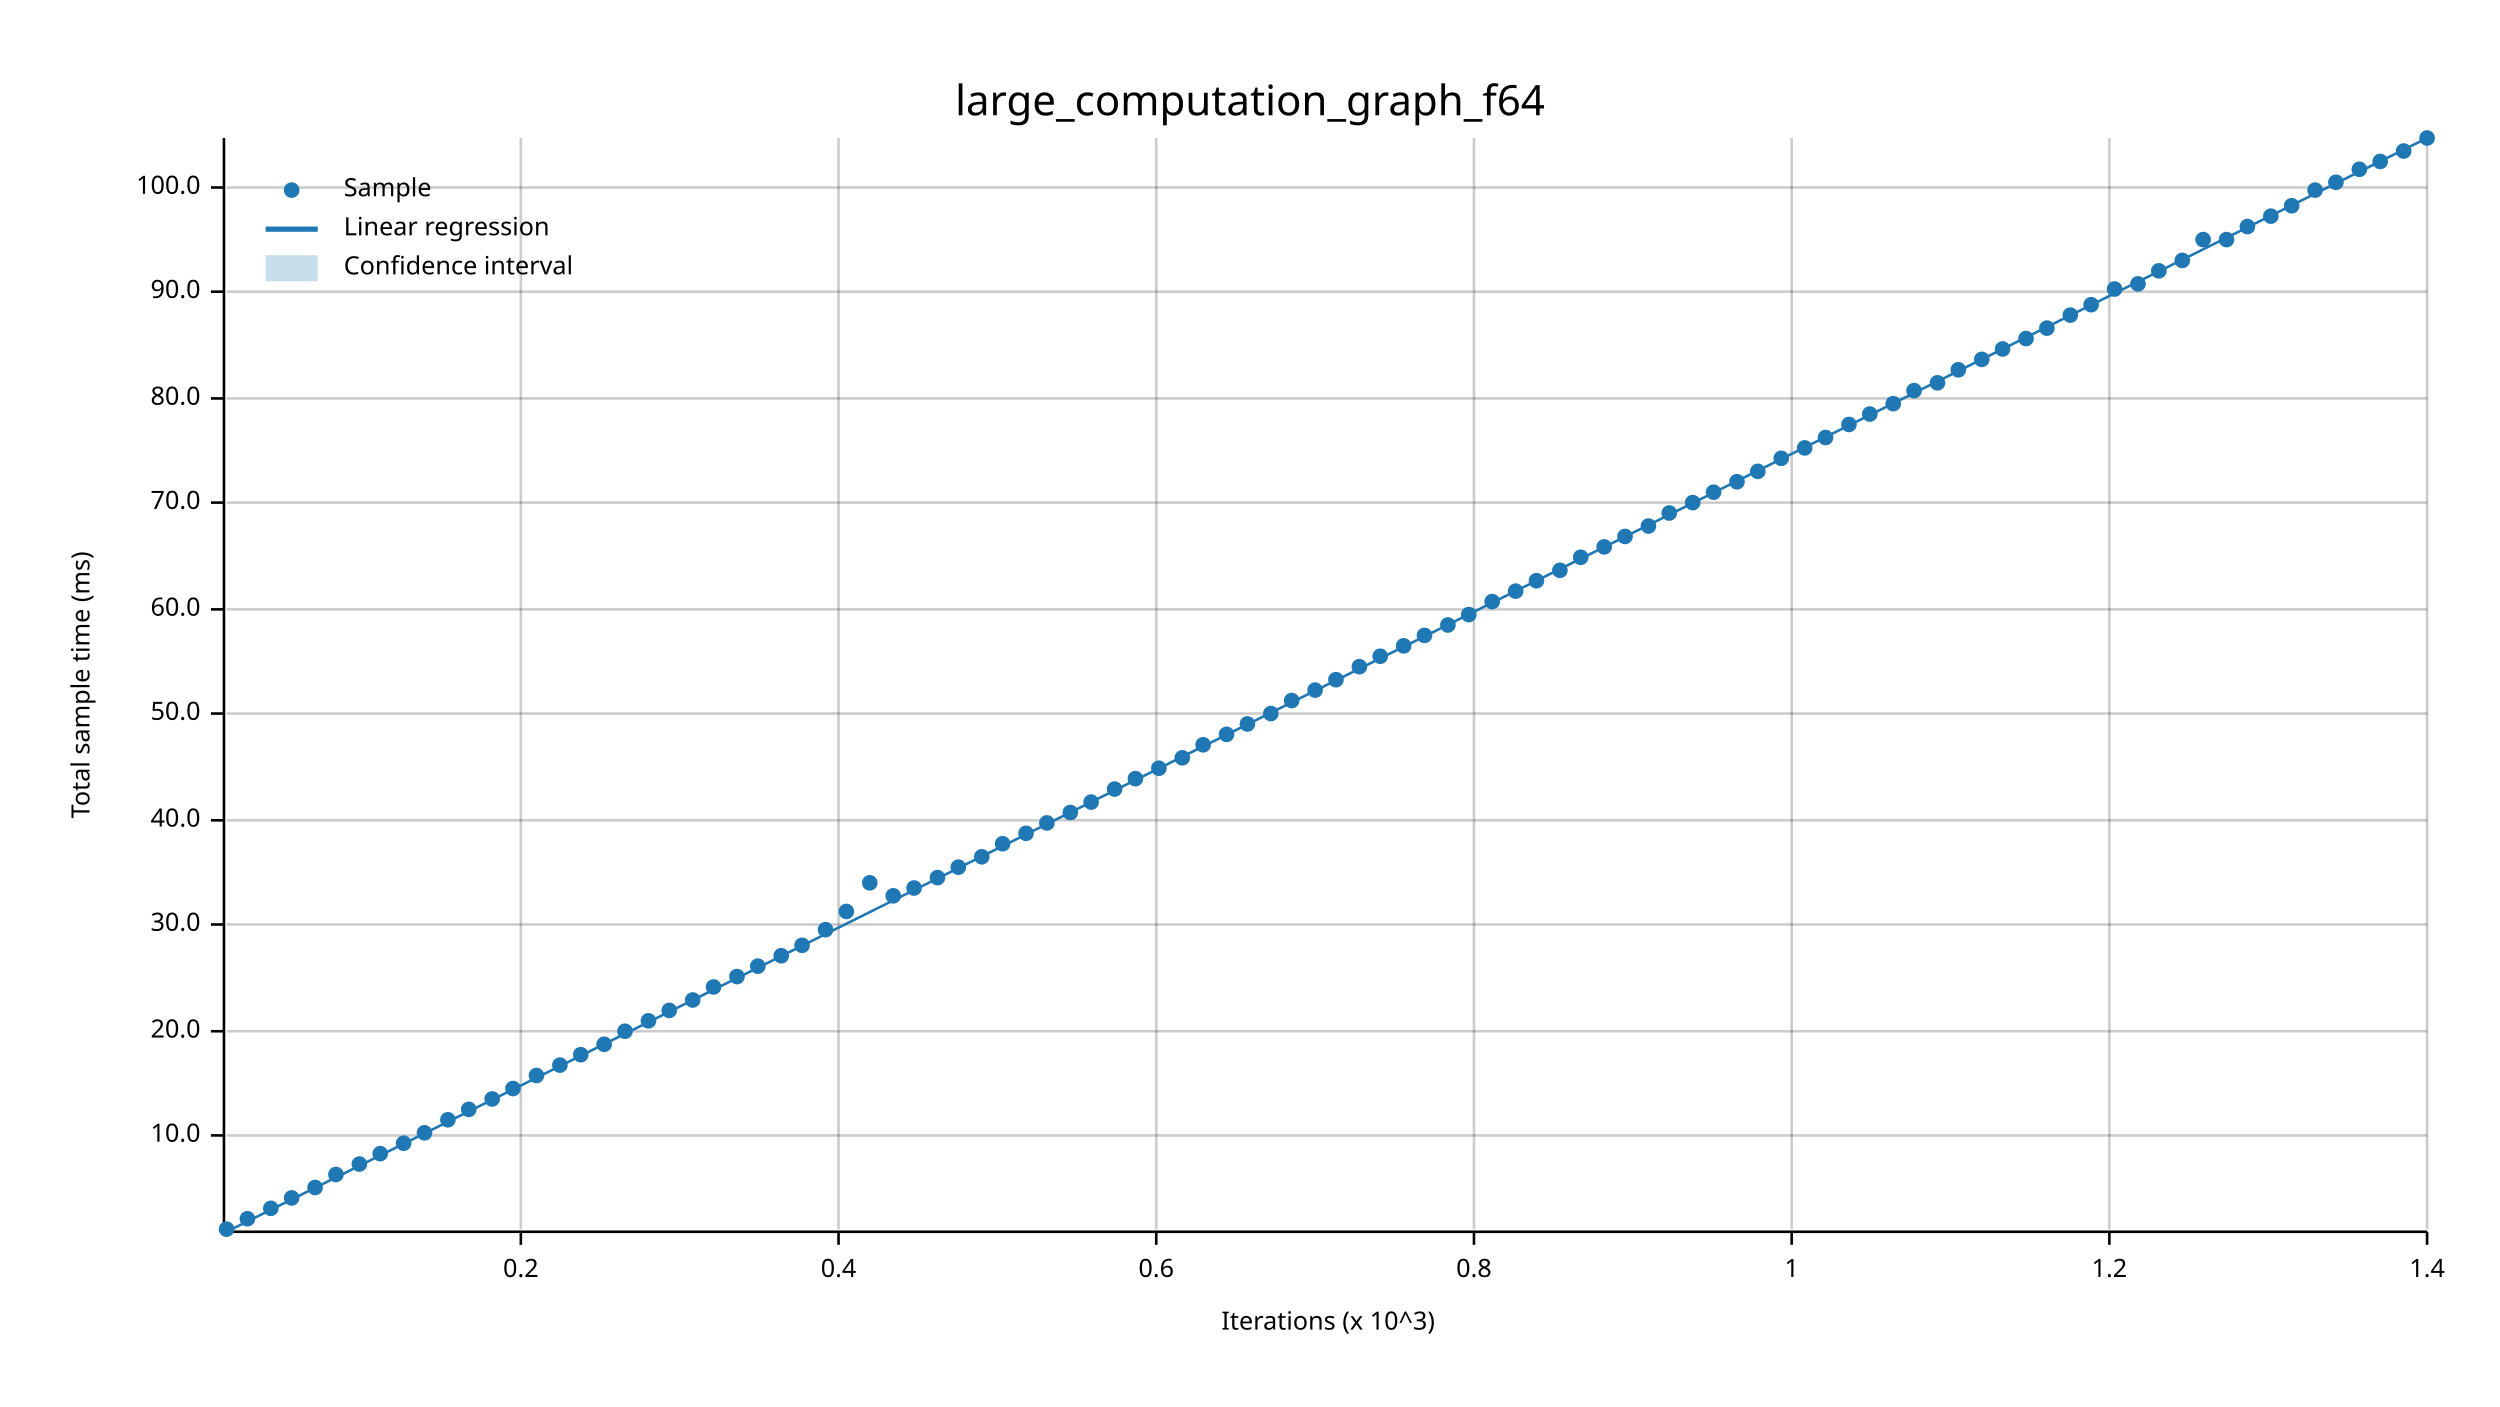
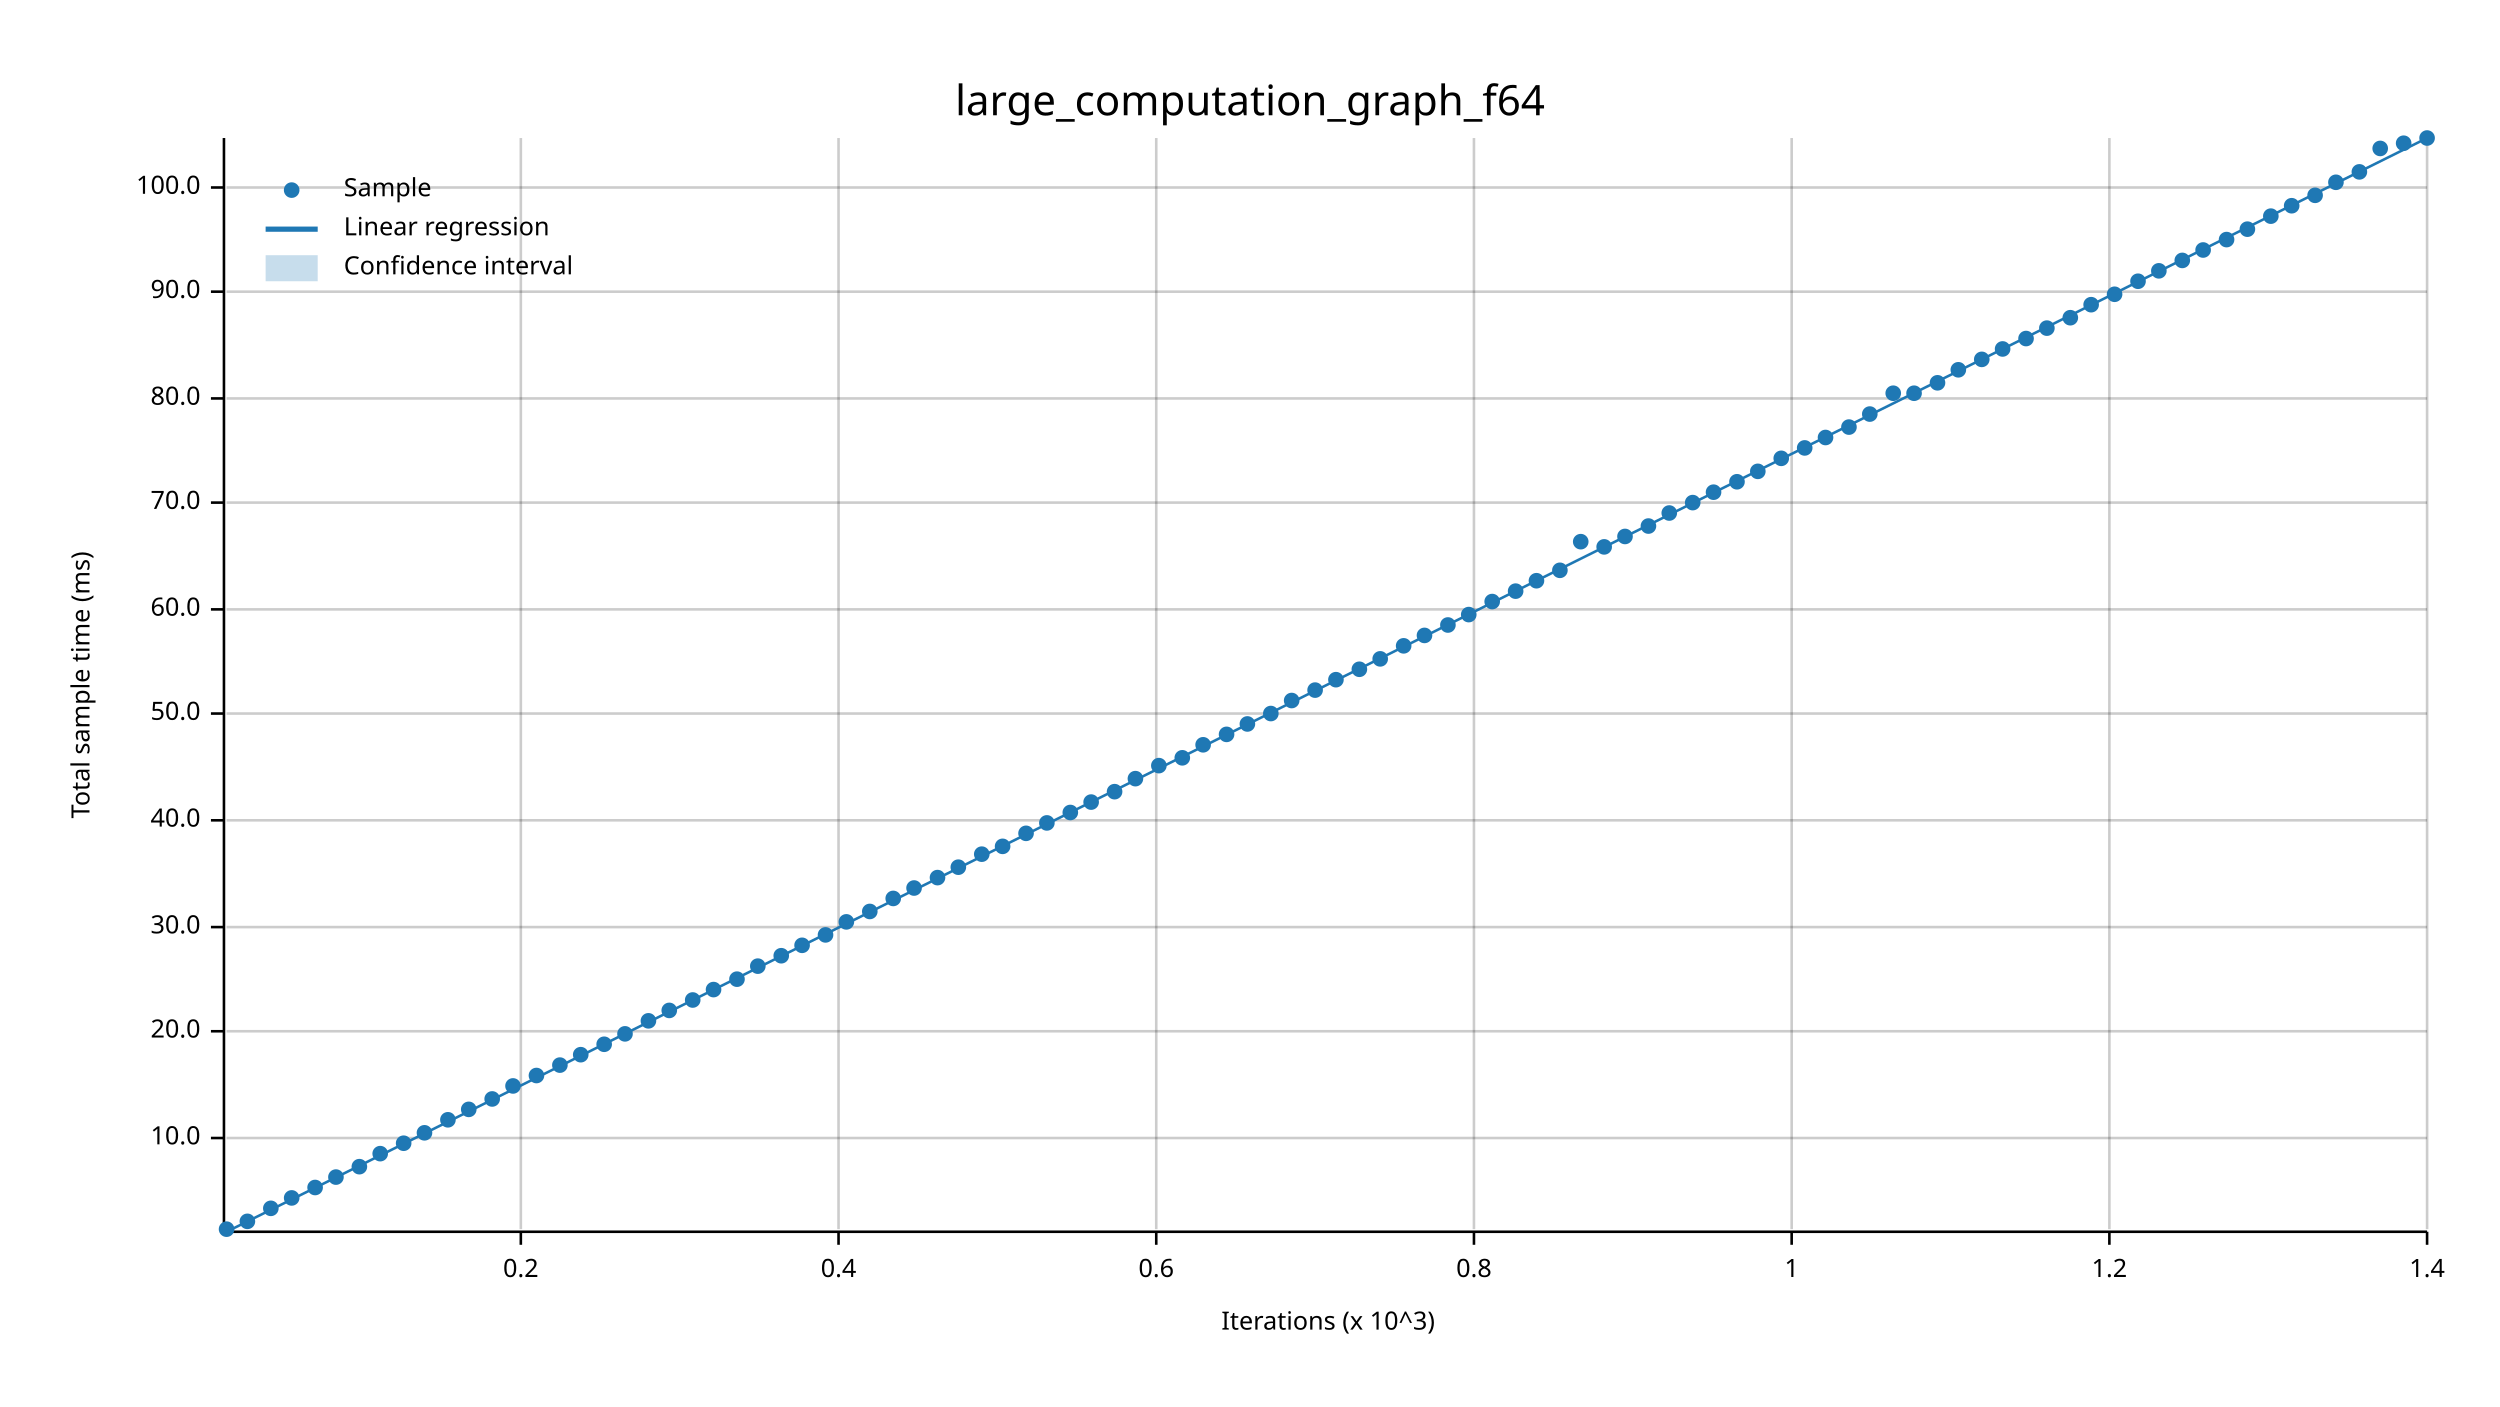
<svg xmlns="http://www.w3.org/2000/svg" width="960" height="540" viewBox="0 0 960 540">
  <text x="480" y="32" dy="0.76em" text-anchor="middle" font-family="sans-serif" font-size="16.129" opacity="1" fill="#000000">
large_computation_graph_f64
</text>
  <text x="27" y="263" dy="0.76em" text-anchor="middle" font-family="sans-serif" font-size="9.677" opacity="1" fill="#000000" transform="rotate(270, 27, 263)">
Total sample time (ms)
</text>
  <text x="510" y="513" dy="-0.5ex" text-anchor="middle" font-family="sans-serif" font-size="9.677" opacity="1" fill="#000000">
Iterations (x 10^3)
</text>
  <line opacity="0.2" stroke="#000000" stroke-width="1" x1="200" y1="472" x2="200" y2="53" />
  <line opacity="0.2" stroke="#000000" stroke-width="1" x1="322" y1="472" x2="322" y2="53" />
  <line opacity="0.2" stroke="#000000" stroke-width="1" x1="444" y1="472" x2="444" y2="53" />
  <line opacity="0.2" stroke="#000000" stroke-width="1" x1="566" y1="472" x2="566" y2="53" />
  <line opacity="0.2" stroke="#000000" stroke-width="1" x1="688" y1="472" x2="688" y2="53" />
  <line opacity="0.2" stroke="#000000" stroke-width="1" x1="810" y1="472" x2="810" y2="53" />
  <line opacity="0.2" stroke="#000000" stroke-width="1" x1="932" y1="472" x2="932" y2="53" />
-   <line opacity="0.2" stroke="#000000" stroke-width="1" x1="87" y1="436" x2="932" y2="436" />
+   <line opacity="0.2" stroke="#000000" stroke-width="1" x1="87" y1="437" x2="932" y2="437" />
  <line opacity="0.2" stroke="#000000" stroke-width="1" x1="87" y1="396" x2="932" y2="396" />
-   <line opacity="0.2" stroke="#000000" stroke-width="1" x1="87" y1="355" x2="932" y2="355" />
+   <line opacity="0.2" stroke="#000000" stroke-width="1" x1="87" y1="356" x2="932" y2="356" />
  <line opacity="0.2" stroke="#000000" stroke-width="1" x1="87" y1="315" x2="932" y2="315" />
  <line opacity="0.2" stroke="#000000" stroke-width="1" x1="87" y1="274" x2="932" y2="274" />
  <line opacity="0.2" stroke="#000000" stroke-width="1" x1="87" y1="234" x2="932" y2="234" />
  <line opacity="0.2" stroke="#000000" stroke-width="1" x1="87" y1="193" x2="932" y2="193" />
  <line opacity="0.2" stroke="#000000" stroke-width="1" x1="87" y1="153" x2="932" y2="153" />
  <line opacity="0.2" stroke="#000000" stroke-width="1" x1="87" y1="112" x2="932" y2="112" />
  <line opacity="0.2" stroke="#000000" stroke-width="1" x1="87" y1="72" x2="932" y2="72" />
  <polyline fill="none" opacity="1" stroke="#000000" stroke-width="1" points="86,53 86,472 " />
-   <text x="77" y="436" dy="0.5ex" text-anchor="end" font-family="sans-serif" font-size="9.677" opacity="1" fill="#000000">
+   <text x="77" y="437" dy="0.5ex" text-anchor="end" font-family="sans-serif" font-size="9.677" opacity="1" fill="#000000">
10.0
</text>
-   <polyline fill="none" opacity="1" stroke="#000000" stroke-width="1" points="81,436 86,436 " />
+   <polyline fill="none" opacity="1" stroke="#000000" stroke-width="1" points="81,437 86,437 " />
  <text x="77" y="396" dy="0.5ex" text-anchor="end" font-family="sans-serif" font-size="9.677" opacity="1" fill="#000000">
20.0
</text>
  <polyline fill="none" opacity="1" stroke="#000000" stroke-width="1" points="81,396 86,396 " />
-   <text x="77" y="355" dy="0.5ex" text-anchor="end" font-family="sans-serif" font-size="9.677" opacity="1" fill="#000000">
+   <text x="77" y="356" dy="0.5ex" text-anchor="end" font-family="sans-serif" font-size="9.677" opacity="1" fill="#000000">
30.0
</text>
-   <polyline fill="none" opacity="1" stroke="#000000" stroke-width="1" points="81,355 86,355 " />
+   <polyline fill="none" opacity="1" stroke="#000000" stroke-width="1" points="81,356 86,356 " />
  <text x="77" y="315" dy="0.5ex" text-anchor="end" font-family="sans-serif" font-size="9.677" opacity="1" fill="#000000">
40.0
</text>
  <polyline fill="none" opacity="1" stroke="#000000" stroke-width="1" points="81,315 86,315 " />
  <text x="77" y="274" dy="0.5ex" text-anchor="end" font-family="sans-serif" font-size="9.677" opacity="1" fill="#000000">
50.0
</text>
  <polyline fill="none" opacity="1" stroke="#000000" stroke-width="1" points="81,274 86,274 " />
  <text x="77" y="234" dy="0.5ex" text-anchor="end" font-family="sans-serif" font-size="9.677" opacity="1" fill="#000000">
60.0
</text>
  <polyline fill="none" opacity="1" stroke="#000000" stroke-width="1" points="81,234 86,234 " />
  <text x="77" y="193" dy="0.5ex" text-anchor="end" font-family="sans-serif" font-size="9.677" opacity="1" fill="#000000">
70.0
</text>
  <polyline fill="none" opacity="1" stroke="#000000" stroke-width="1" points="81,193 86,193 " />
  <text x="77" y="153" dy="0.5ex" text-anchor="end" font-family="sans-serif" font-size="9.677" opacity="1" fill="#000000">
80.0
</text>
  <polyline fill="none" opacity="1" stroke="#000000" stroke-width="1" points="81,153 86,153 " />
  <text x="77" y="112" dy="0.5ex" text-anchor="end" font-family="sans-serif" font-size="9.677" opacity="1" fill="#000000">
90.0
</text>
  <polyline fill="none" opacity="1" stroke="#000000" stroke-width="1" points="81,112 86,112 " />
  <text x="77" y="72" dy="0.5ex" text-anchor="end" font-family="sans-serif" font-size="9.677" opacity="1" fill="#000000">
100.0
</text>
  <polyline fill="none" opacity="1" stroke="#000000" stroke-width="1" points="81,72 86,72 " />
  <polyline fill="none" opacity="1" stroke="#000000" stroke-width="1" points="87,473 932,473 " />
  <text x="200" y="483" dy="0.76em" text-anchor="middle" font-family="sans-serif" font-size="9.677" opacity="1" fill="#000000">
0.2
</text>
  <polyline fill="none" opacity="1" stroke="#000000" stroke-width="1" points="200,473 200,478 " />
  <text x="322" y="483" dy="0.76em" text-anchor="middle" font-family="sans-serif" font-size="9.677" opacity="1" fill="#000000">
0.4
</text>
  <polyline fill="none" opacity="1" stroke="#000000" stroke-width="1" points="322,473 322,478 " />
  <text x="444" y="483" dy="0.76em" text-anchor="middle" font-family="sans-serif" font-size="9.677" opacity="1" fill="#000000">
0.6
</text>
  <polyline fill="none" opacity="1" stroke="#000000" stroke-width="1" points="444,473 444,478 " />
  <text x="566" y="483" dy="0.76em" text-anchor="middle" font-family="sans-serif" font-size="9.677" opacity="1" fill="#000000">
0.8
</text>
  <polyline fill="none" opacity="1" stroke="#000000" stroke-width="1" points="566,473 566,478 " />
  <text x="688" y="483" dy="0.76em" text-anchor="middle" font-family="sans-serif" font-size="9.677" opacity="1" fill="#000000">
1
</text>
  <polyline fill="none" opacity="1" stroke="#000000" stroke-width="1" points="688,473 688,478 " />
  <text x="810" y="483" dy="0.76em" text-anchor="middle" font-family="sans-serif" font-size="9.677" opacity="1" fill="#000000">
1.2
</text>
  <polyline fill="none" opacity="1" stroke="#000000" stroke-width="1" points="810,473 810,478 " />
  <text x="932" y="483" dy="0.76em" text-anchor="middle" font-family="sans-serif" font-size="9.677" opacity="1" fill="#000000">
1.4
</text>
  <polyline fill="none" opacity="1" stroke="#000000" stroke-width="1" points="932,473 932,478 " />
  <circle cx="87" cy="472" r="3" opacity="1" fill="#1F78B4" stroke="none" stroke-width="1" />
-   <circle cx="95" cy="468" r="3" opacity="1" fill="#1F78B4" stroke="none" stroke-width="1" />
+   <circle cx="95" cy="469" r="3" opacity="1" fill="#1F78B4" stroke="none" stroke-width="1" />
  <circle cx="104" cy="464" r="3" opacity="1" fill="#1F78B4" stroke="none" stroke-width="1" />
  <circle cx="112" cy="460" r="3" opacity="1" fill="#1F78B4" stroke="none" stroke-width="1" />
  <circle cx="121" cy="456" r="3" opacity="1" fill="#1F78B4" stroke="none" stroke-width="1" />
-   <circle cx="129" cy="451" r="3" opacity="1" fill="#1F78B4" stroke="none" stroke-width="1" />
-   <circle cx="138" cy="447" r="3" opacity="1" fill="#1F78B4" stroke="none" stroke-width="1" />
+   <circle cx="129" cy="452" r="3" opacity="1" fill="#1F78B4" stroke="none" stroke-width="1" />
+   <circle cx="138" cy="448" r="3" opacity="1" fill="#1F78B4" stroke="none" stroke-width="1" />
  <circle cx="146" cy="443" r="3" opacity="1" fill="#1F78B4" stroke="none" stroke-width="1" />
  <circle cx="155" cy="439" r="3" opacity="1" fill="#1F78B4" stroke="none" stroke-width="1" />
  <circle cx="163" cy="435" r="3" opacity="1" fill="#1F78B4" stroke="none" stroke-width="1" />
  <circle cx="172" cy="430" r="3" opacity="1" fill="#1F78B4" stroke="none" stroke-width="1" />
  <circle cx="180" cy="426" r="3" opacity="1" fill="#1F78B4" stroke="none" stroke-width="1" />
  <circle cx="189" cy="422" r="3" opacity="1" fill="#1F78B4" stroke="none" stroke-width="1" />
-   <circle cx="197" cy="418" r="3" opacity="1" fill="#1F78B4" stroke="none" stroke-width="1" />
+   <circle cx="197" cy="417" r="3" opacity="1" fill="#1F78B4" stroke="none" stroke-width="1" />
  <circle cx="206" cy="413" r="3" opacity="1" fill="#1F78B4" stroke="none" stroke-width="1" />
  <circle cx="215" cy="409" r="3" opacity="1" fill="#1F78B4" stroke="none" stroke-width="1" />
  <circle cx="223" cy="405" r="3" opacity="1" fill="#1F78B4" stroke="none" stroke-width="1" />
  <circle cx="232" cy="401" r="3" opacity="1" fill="#1F78B4" stroke="none" stroke-width="1" />
-   <circle cx="240" cy="396" r="3" opacity="1" fill="#1F78B4" stroke="none" stroke-width="1" />
+   <circle cx="240" cy="397" r="3" opacity="1" fill="#1F78B4" stroke="none" stroke-width="1" />
  <circle cx="249" cy="392" r="3" opacity="1" fill="#1F78B4" stroke="none" stroke-width="1" />
  <circle cx="257" cy="388" r="3" opacity="1" fill="#1F78B4" stroke="none" stroke-width="1" />
  <circle cx="266" cy="384" r="3" opacity="1" fill="#1F78B4" stroke="none" stroke-width="1" />
-   <circle cx="274" cy="379" r="3" opacity="1" fill="#1F78B4" stroke="none" stroke-width="1" />
-   <circle cx="283" cy="375" r="3" opacity="1" fill="#1F78B4" stroke="none" stroke-width="1" />
+   <circle cx="274" cy="380" r="3" opacity="1" fill="#1F78B4" stroke="none" stroke-width="1" />
+   <circle cx="283" cy="376" r="3" opacity="1" fill="#1F78B4" stroke="none" stroke-width="1" />
  <circle cx="291" cy="371" r="3" opacity="1" fill="#1F78B4" stroke="none" stroke-width="1" />
  <circle cx="300" cy="367" r="3" opacity="1" fill="#1F78B4" stroke="none" stroke-width="1" />
  <circle cx="308" cy="363" r="3" opacity="1" fill="#1F78B4" stroke="none" stroke-width="1" />
-   <circle cx="317" cy="357" r="3" opacity="1" fill="#1F78B4" stroke="none" stroke-width="1" />
-   <circle cx="325" cy="350" r="3" opacity="1" fill="#1F78B4" stroke="none" stroke-width="1" />
-   <circle cx="334" cy="339" r="3" opacity="1" fill="#1F78B4" stroke="none" stroke-width="1" />
-   <circle cx="343" cy="344" r="3" opacity="1" fill="#1F78B4" stroke="none" stroke-width="1" />
+   <circle cx="317" cy="359" r="3" opacity="1" fill="#1F78B4" stroke="none" stroke-width="1" />
+   <circle cx="325" cy="354" r="3" opacity="1" fill="#1F78B4" stroke="none" stroke-width="1" />
+   <circle cx="334" cy="350" r="3" opacity="1" fill="#1F78B4" stroke="none" stroke-width="1" />
+   <circle cx="343" cy="345" r="3" opacity="1" fill="#1F78B4" stroke="none" stroke-width="1" />
  <circle cx="351" cy="341" r="3" opacity="1" fill="#1F78B4" stroke="none" stroke-width="1" />
  <circle cx="360" cy="337" r="3" opacity="1" fill="#1F78B4" stroke="none" stroke-width="1" />
  <circle cx="368" cy="333" r="3" opacity="1" fill="#1F78B4" stroke="none" stroke-width="1" />
-   <circle cx="377" cy="329" r="3" opacity="1" fill="#1F78B4" stroke="none" stroke-width="1" />
-   <circle cx="385" cy="324" r="3" opacity="1" fill="#1F78B4" stroke="none" stroke-width="1" />
+   <circle cx="377" cy="328" r="3" opacity="1" fill="#1F78B4" stroke="none" stroke-width="1" />
+   <circle cx="385" cy="325" r="3" opacity="1" fill="#1F78B4" stroke="none" stroke-width="1" />
  <circle cx="394" cy="320" r="3" opacity="1" fill="#1F78B4" stroke="none" stroke-width="1" />
  <circle cx="402" cy="316" r="3" opacity="1" fill="#1F78B4" stroke="none" stroke-width="1" />
  <circle cx="411" cy="312" r="3" opacity="1" fill="#1F78B4" stroke="none" stroke-width="1" />
  <circle cx="419" cy="308" r="3" opacity="1" fill="#1F78B4" stroke="none" stroke-width="1" />
-   <circle cx="428" cy="303" r="3" opacity="1" fill="#1F78B4" stroke="none" stroke-width="1" />
+   <circle cx="428" cy="304" r="3" opacity="1" fill="#1F78B4" stroke="none" stroke-width="1" />
  <circle cx="436" cy="299" r="3" opacity="1" fill="#1F78B4" stroke="none" stroke-width="1" />
-   <circle cx="445" cy="295" r="3" opacity="1" fill="#1F78B4" stroke="none" stroke-width="1" />
+   <circle cx="445" cy="294" r="3" opacity="1" fill="#1F78B4" stroke="none" stroke-width="1" />
  <circle cx="454" cy="291" r="3" opacity="1" fill="#1F78B4" stroke="none" stroke-width="1" />
  <circle cx="462" cy="286" r="3" opacity="1" fill="#1F78B4" stroke="none" stroke-width="1" />
  <circle cx="471" cy="282" r="3" opacity="1" fill="#1F78B4" stroke="none" stroke-width="1" />
  <circle cx="479" cy="278" r="3" opacity="1" fill="#1F78B4" stroke="none" stroke-width="1" />
  <circle cx="488" cy="274" r="3" opacity="1" fill="#1F78B4" stroke="none" stroke-width="1" />
  <circle cx="496" cy="269" r="3" opacity="1" fill="#1F78B4" stroke="none" stroke-width="1" />
  <circle cx="505" cy="265" r="3" opacity="1" fill="#1F78B4" stroke="none" stroke-width="1" />
  <circle cx="513" cy="261" r="3" opacity="1" fill="#1F78B4" stroke="none" stroke-width="1" />
-   <circle cx="522" cy="256" r="3" opacity="1" fill="#1F78B4" stroke="none" stroke-width="1" />
-   <circle cx="530" cy="252" r="3" opacity="1" fill="#1F78B4" stroke="none" stroke-width="1" />
+   <circle cx="522" cy="257" r="3" opacity="1" fill="#1F78B4" stroke="none" stroke-width="1" />
+   <circle cx="530" cy="253" r="3" opacity="1" fill="#1F78B4" stroke="none" stroke-width="1" />
  <circle cx="539" cy="248" r="3" opacity="1" fill="#1F78B4" stroke="none" stroke-width="1" />
  <circle cx="547" cy="244" r="3" opacity="1" fill="#1F78B4" stroke="none" stroke-width="1" />
  <circle cx="556" cy="240" r="3" opacity="1" fill="#1F78B4" stroke="none" stroke-width="1" />
  <circle cx="564" cy="236" r="3" opacity="1" fill="#1F78B4" stroke="none" stroke-width="1" />
  <circle cx="573" cy="231" r="3" opacity="1" fill="#1F78B4" stroke="none" stroke-width="1" />
  <circle cx="582" cy="227" r="3" opacity="1" fill="#1F78B4" stroke="none" stroke-width="1" />
  <circle cx="590" cy="223" r="3" opacity="1" fill="#1F78B4" stroke="none" stroke-width="1" />
  <circle cx="599" cy="219" r="3" opacity="1" fill="#1F78B4" stroke="none" stroke-width="1" />
-   <circle cx="607" cy="214" r="3" opacity="1" fill="#1F78B4" stroke="none" stroke-width="1" />
+   <circle cx="607" cy="208" r="3" opacity="1" fill="#1F78B4" stroke="none" stroke-width="1" />
  <circle cx="616" cy="210" r="3" opacity="1" fill="#1F78B4" stroke="none" stroke-width="1" />
  <circle cx="624" cy="206" r="3" opacity="1" fill="#1F78B4" stroke="none" stroke-width="1" />
  <circle cx="633" cy="202" r="3" opacity="1" fill="#1F78B4" stroke="none" stroke-width="1" />
  <circle cx="641" cy="197" r="3" opacity="1" fill="#1F78B4" stroke="none" stroke-width="1" />
  <circle cx="650" cy="193" r="3" opacity="1" fill="#1F78B4" stroke="none" stroke-width="1" />
  <circle cx="658" cy="189" r="3" opacity="1" fill="#1F78B4" stroke="none" stroke-width="1" />
  <circle cx="667" cy="185" r="3" opacity="1" fill="#1F78B4" stroke="none" stroke-width="1" />
  <circle cx="675" cy="181" r="3" opacity="1" fill="#1F78B4" stroke="none" stroke-width="1" />
  <circle cx="684" cy="176" r="3" opacity="1" fill="#1F78B4" stroke="none" stroke-width="1" />
  <circle cx="693" cy="172" r="3" opacity="1" fill="#1F78B4" stroke="none" stroke-width="1" />
  <circle cx="701" cy="168" r="3" opacity="1" fill="#1F78B4" stroke="none" stroke-width="1" />
-   <circle cx="710" cy="163" r="3" opacity="1" fill="#1F78B4" stroke="none" stroke-width="1" />
+   <circle cx="710" cy="164" r="3" opacity="1" fill="#1F78B4" stroke="none" stroke-width="1" />
  <circle cx="718" cy="159" r="3" opacity="1" fill="#1F78B4" stroke="none" stroke-width="1" />
-   <circle cx="727" cy="155" r="3" opacity="1" fill="#1F78B4" stroke="none" stroke-width="1" />
-   <circle cx="735" cy="150" r="3" opacity="1" fill="#1F78B4" stroke="none" stroke-width="1" />
+   <circle cx="727" cy="151" r="3" opacity="1" fill="#1F78B4" stroke="none" stroke-width="1" />
+   <circle cx="735" cy="151" r="3" opacity="1" fill="#1F78B4" stroke="none" stroke-width="1" />
  <circle cx="744" cy="147" r="3" opacity="1" fill="#1F78B4" stroke="none" stroke-width="1" />
  <circle cx="752" cy="142" r="3" opacity="1" fill="#1F78B4" stroke="none" stroke-width="1" />
  <circle cx="761" cy="138" r="3" opacity="1" fill="#1F78B4" stroke="none" stroke-width="1" />
  <circle cx="769" cy="134" r="3" opacity="1" fill="#1F78B4" stroke="none" stroke-width="1" />
  <circle cx="778" cy="130" r="3" opacity="1" fill="#1F78B4" stroke="none" stroke-width="1" />
  <circle cx="786" cy="126" r="3" opacity="1" fill="#1F78B4" stroke="none" stroke-width="1" />
-   <circle cx="795" cy="121" r="3" opacity="1" fill="#1F78B4" stroke="none" stroke-width="1" />
+   <circle cx="795" cy="122" r="3" opacity="1" fill="#1F78B4" stroke="none" stroke-width="1" />
  <circle cx="803" cy="117" r="3" opacity="1" fill="#1F78B4" stroke="none" stroke-width="1" />
-   <circle cx="812" cy="111" r="3" opacity="1" fill="#1F78B4" stroke="none" stroke-width="1" />
-   <circle cx="821" cy="109" r="3" opacity="1" fill="#1F78B4" stroke="none" stroke-width="1" />
+   <circle cx="812" cy="113" r="3" opacity="1" fill="#1F78B4" stroke="none" stroke-width="1" />
+   <circle cx="821" cy="108" r="3" opacity="1" fill="#1F78B4" stroke="none" stroke-width="1" />
  <circle cx="829" cy="104" r="3" opacity="1" fill="#1F78B4" stroke="none" stroke-width="1" />
  <circle cx="838" cy="100" r="3" opacity="1" fill="#1F78B4" stroke="none" stroke-width="1" />
-   <circle cx="846" cy="92" r="3" opacity="1" fill="#1F78B4" stroke="none" stroke-width="1" />
+   <circle cx="846" cy="96" r="3" opacity="1" fill="#1F78B4" stroke="none" stroke-width="1" />
  <circle cx="855" cy="92" r="3" opacity="1" fill="#1F78B4" stroke="none" stroke-width="1" />
-   <circle cx="863" cy="87" r="3" opacity="1" fill="#1F78B4" stroke="none" stroke-width="1" />
+   <circle cx="863" cy="88" r="3" opacity="1" fill="#1F78B4" stroke="none" stroke-width="1" />
  <circle cx="872" cy="83" r="3" opacity="1" fill="#1F78B4" stroke="none" stroke-width="1" />
  <circle cx="880" cy="79" r="3" opacity="1" fill="#1F78B4" stroke="none" stroke-width="1" />
-   <circle cx="889" cy="73" r="3" opacity="1" fill="#1F78B4" stroke="none" stroke-width="1" />
+   <circle cx="889" cy="75" r="3" opacity="1" fill="#1F78B4" stroke="none" stroke-width="1" />
  <circle cx="897" cy="70" r="3" opacity="1" fill="#1F78B4" stroke="none" stroke-width="1" />
-   <circle cx="906" cy="65" r="3" opacity="1" fill="#1F78B4" stroke="none" stroke-width="1" />
-   <circle cx="914" cy="62" r="3" opacity="1" fill="#1F78B4" stroke="none" stroke-width="1" />
-   <circle cx="923" cy="58" r="3" opacity="1" fill="#1F78B4" stroke="none" stroke-width="1" />
+   <circle cx="906" cy="66" r="3" opacity="1" fill="#1F78B4" stroke="none" stroke-width="1" />
+   <circle cx="914" cy="57" r="3" opacity="1" fill="#1F78B4" stroke="none" stroke-width="1" />
+   <circle cx="923" cy="55" r="3" opacity="1" fill="#1F78B4" stroke="none" stroke-width="1" />
  <circle cx="932" cy="53" r="3" opacity="1" fill="#1F78B4" stroke="none" stroke-width="1" />
  <polyline fill="none" opacity="1" stroke="#1F78B4" stroke-width="1" points="87,473 932,53 " />
  <polygon opacity="0.25" fill="#1F78B4" points="87,473 932,53 932,53 " />
  <text x="132" y="68" dy="0.76em" text-anchor="start" font-family="sans-serif" font-size="9.677" opacity="1" fill="#000000">
Sample
</text>
  <text x="132" y="83" dy="0.76em" text-anchor="start" font-family="sans-serif" font-size="9.677" opacity="1" fill="#000000">
Linear regression
</text>
  <text x="132" y="98" dy="0.76em" text-anchor="start" font-family="sans-serif" font-size="9.677" opacity="1" fill="#000000">
Confidence interval
</text>
  <circle cx="112" cy="73" r="3" opacity="1" fill="#1F78B4" stroke="none" stroke-width="1" />
  <polyline fill="none" opacity="1" stroke="#1F78B4" stroke-width="2" points="102,88 122,88 " />
  <rect x="102" y="98" width="20" height="10" opacity="0.25" fill="#1F78B4" stroke="none" />
</svg>
